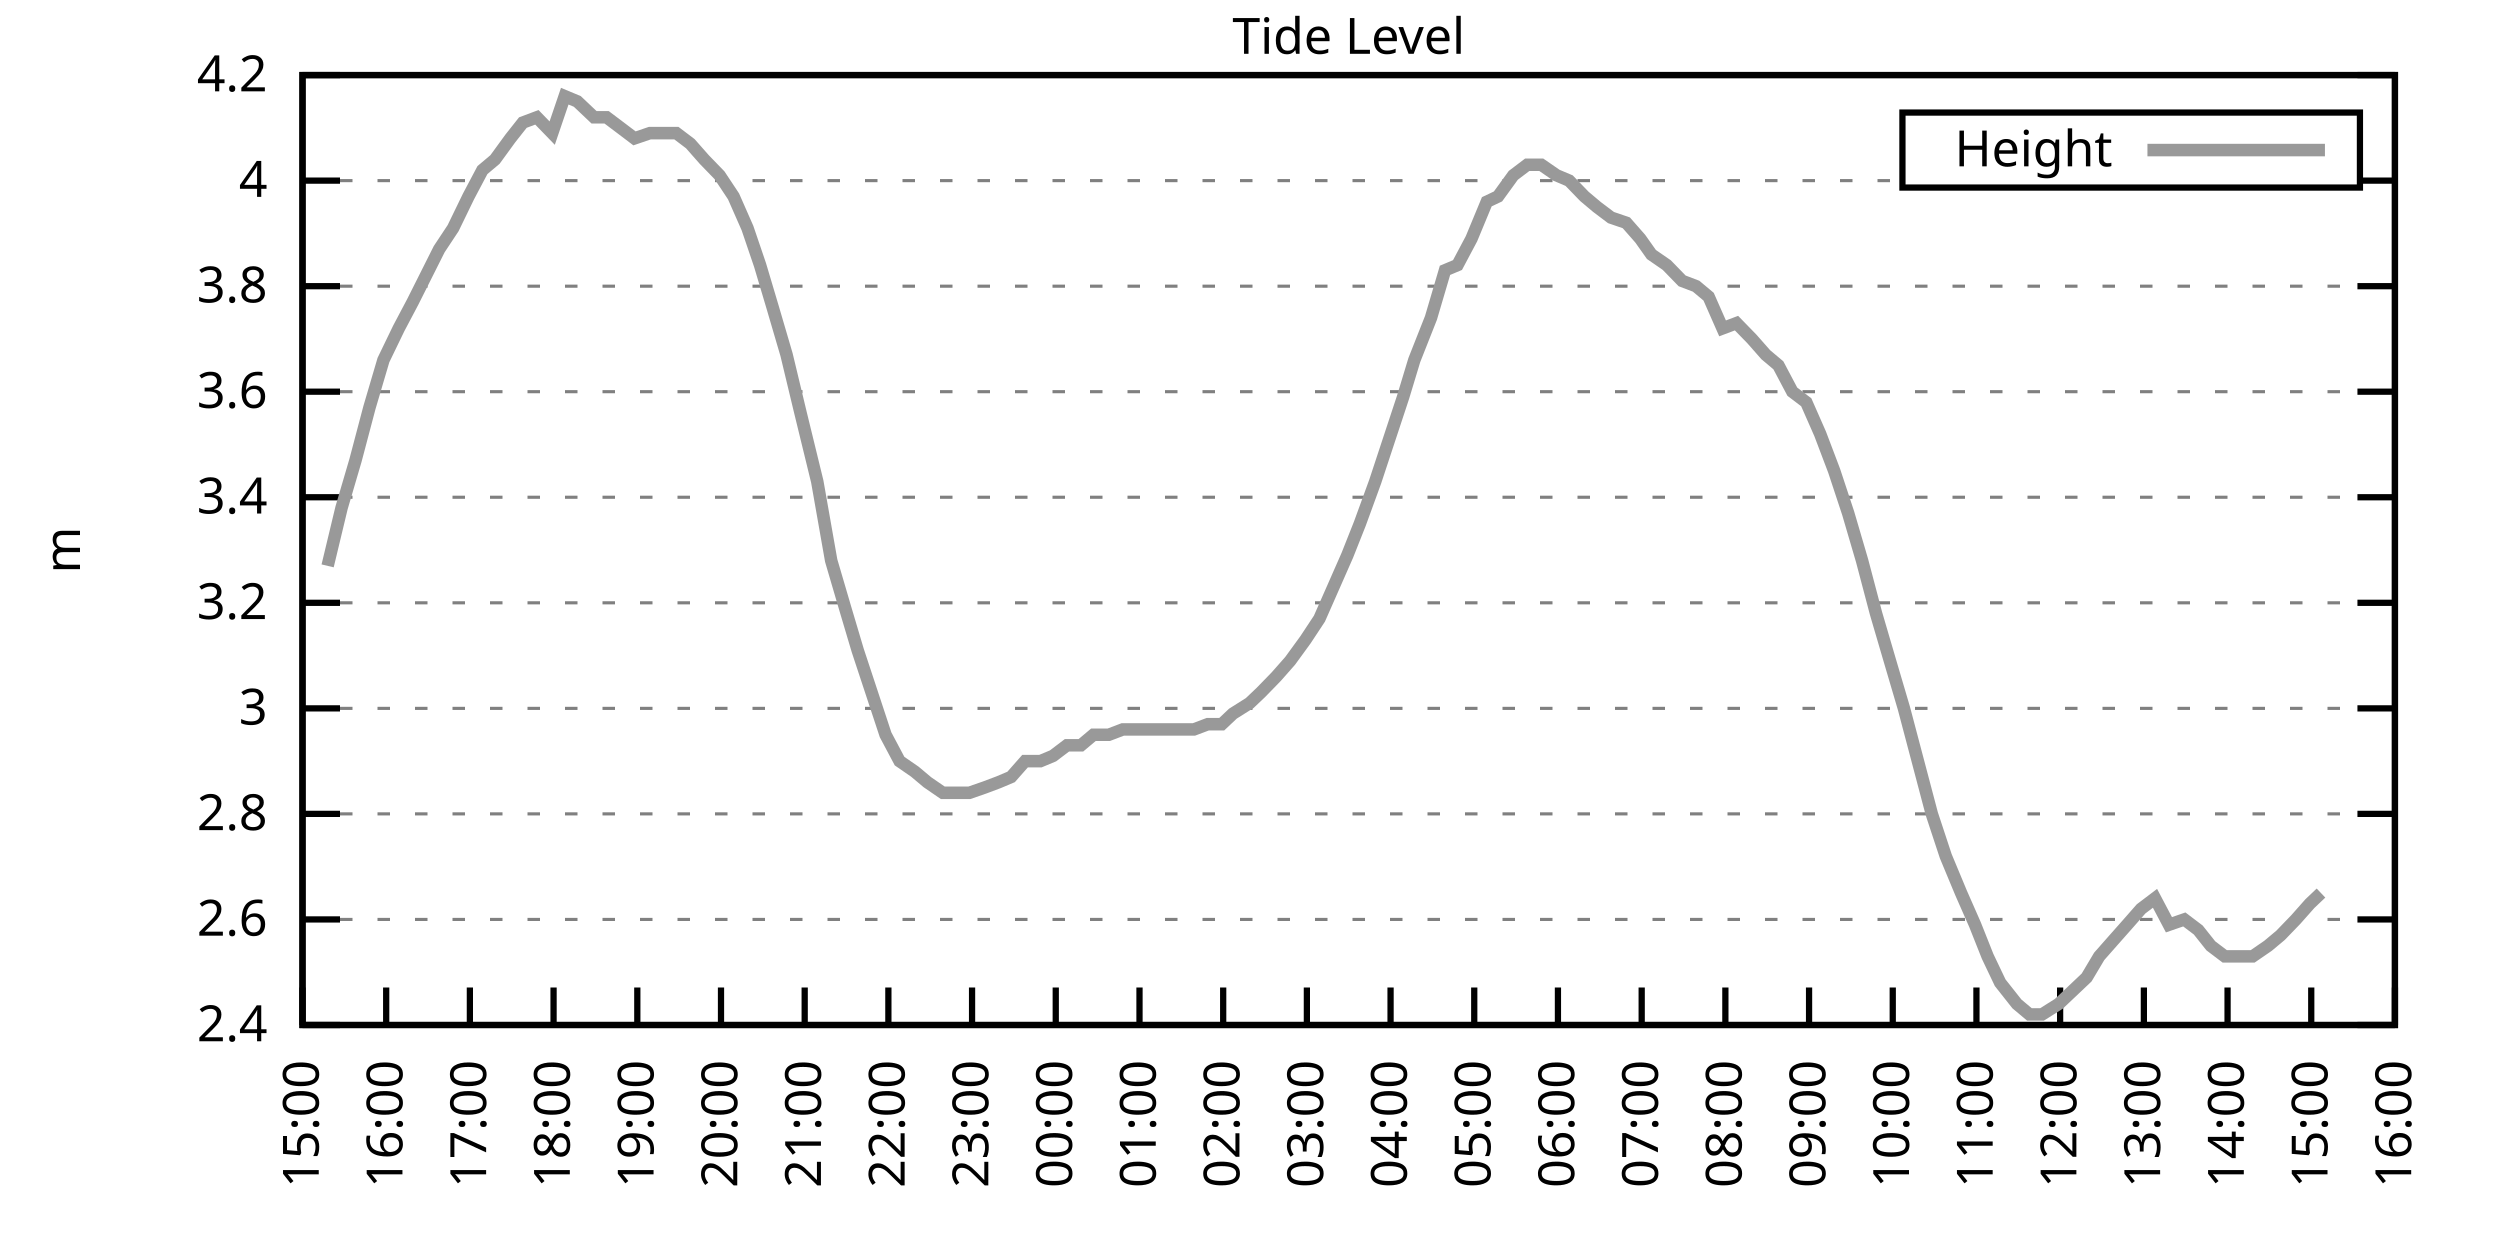
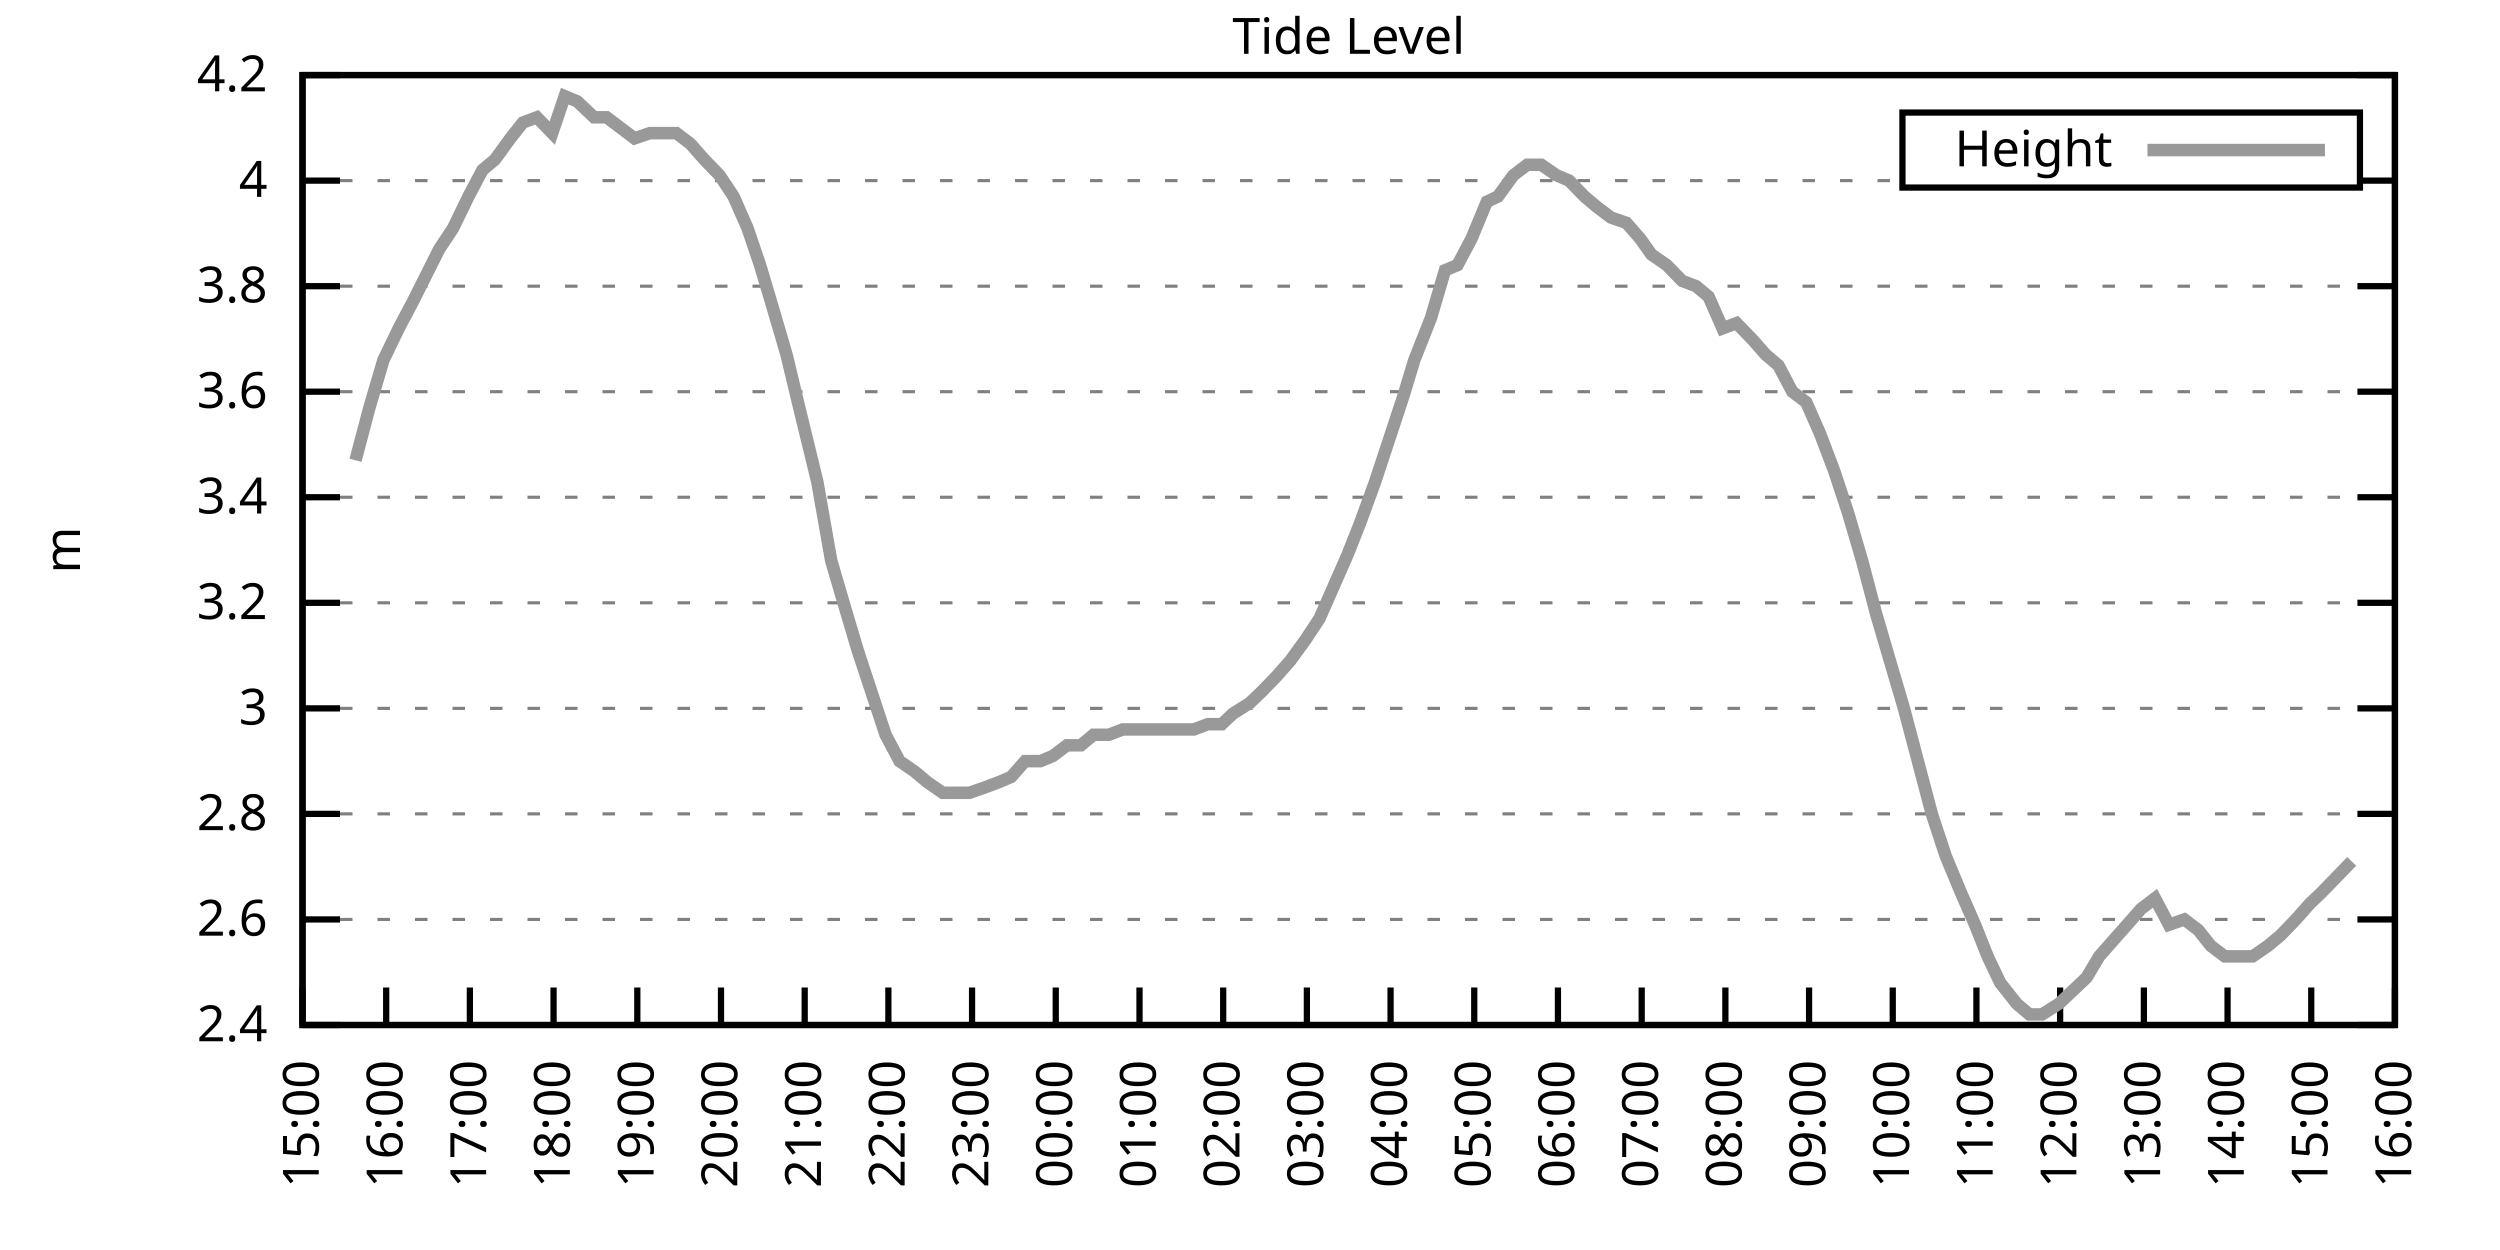
<svg xmlns="http://www.w3.org/2000/svg" xmlns:xlink="http://www.w3.org/1999/xlink" width="400" height="200" viewBox="0 0 400 200">
  <g id="gnuplot_canvas">
    <rect x="0" y="0" width="400" height="200" fill="none" />
    <defs>
      <circle id="gpDot" r="0.5" stroke-width="0.5" stroke="currentColor" />
      <path id="gpPt0" stroke-width="0.333" stroke="currentColor" d="M-1,0 h2 M0,-1 v2" />
      <path id="gpPt1" stroke-width="0.333" stroke="currentColor" d="M-1,-1 L1,1 M1,-1 L-1,1" />
      <path id="gpPt2" stroke-width="0.333" stroke="currentColor" d="M-1,0 L1,0 M0,-1 L0,1 M-1,-1 L1,1 M-1,1 L1,-1" />
      <rect id="gpPt3" stroke-width="0.333" stroke="currentColor" x="-1" y="-1" width="2" height="2" />
      <rect id="gpPt4" stroke-width="0.333" stroke="currentColor" fill="currentColor" x="-1" y="-1" width="2" height="2" />
      <circle id="gpPt5" stroke-width="0.333" stroke="currentColor" cx="0" cy="0" r="1" />
      <use xlink:href="#gpPt5" id="gpPt6" fill="currentColor" stroke="none" />
      <path id="gpPt7" stroke-width="0.333" stroke="currentColor" d="M0,-1.33 L-1.33,0.67 L1.33,0.67 z" />
      <use xlink:href="#gpPt7" id="gpPt8" fill="currentColor" stroke="none" />
      <use xlink:href="#gpPt7" id="gpPt9" stroke="currentColor" transform="rotate(180)" />
      <use xlink:href="#gpPt9" id="gpPt10" fill="currentColor" stroke="none" />
      <use xlink:href="#gpPt3" id="gpPt11" stroke="currentColor" transform="rotate(45)" />
      <use xlink:href="#gpPt11" id="gpPt12" fill="currentColor" stroke="none" />
      <path id="gpPt13" stroke-width="0.333" stroke="currentColor" d="M0,1.330 L1.265,0.411 L0.782,-1.067 L-0.782,-1.076 L-1.265,0.411 z" />
      <use xlink:href="#gpPt13" id="gpPt14" fill="currentColor" stroke="none" />
      <filter id="textbox" filterUnits="objectBoundingBox" x="0" y="0" height="1" width="1">
        <feFlood flood-color="white" flood-opacity="1" result="bgnd" />
        <feComposite in="SourceGraphic" in2="bgnd" operator="atop" />
      </filter>
      <filter id="greybox" filterUnits="objectBoundingBox" x="0" y="0" height="1" width="1">
        <feFlood flood-color="lightgrey" flood-opacity="1" result="grey" />
        <feComposite in="SourceGraphic" in2="grey" operator="atop" />
      </filter>
    </defs>
    <g fill="none" color="white" stroke="currentColor" stroke-width="1.00" stroke-linecap="butt" stroke-linejoin="miter">
</g>
    <g fill="none" color="black" stroke="currentColor" stroke-width="1.00" stroke-linecap="butt" stroke-linejoin="miter">
      <g stroke="none" shape-rendering="crispEdges">
        <polygon fill="rgb(255, 255, 255)" points="48.40,164.00 383.18,164.00 383.18,12.02 48.40,12.02 " />
      </g>
    </g>
    <g fill="none" color="black" stroke="currentColor" stroke-width="1.00" stroke-linecap="butt" stroke-linejoin="miter">
</g>
    <g fill="none" color="black" stroke="black" stroke-width="0.50" stroke-linecap="butt" stroke-linejoin="miter">
</g>
    <g fill="none" color="gray" stroke="currentColor" stroke-width="0.50" stroke-linecap="butt" stroke-linejoin="miter">
      <path stroke="gray" stroke-dasharray="2,4" class="gridline" d="M48.40,164.00 L383.19,164.00  " />
    </g>
    <g fill="none" color="gray" stroke="gray" stroke-width="1.00" stroke-linecap="butt" stroke-linejoin="miter">
</g>
    <g fill="none" color="black" stroke="currentColor" stroke-width="1.00" stroke-linecap="butt" stroke-linejoin="miter">
      <path stroke="black" d="M48.40,164.00 L54.40,164.00 M383.19,164.00 L377.19,164.00  " />
      <g transform="translate(42.80,166.60)" stroke="none" fill="black" font-family="Sans" font-size="8.00" text-anchor="end">
        <text>
          <tspan font-family="Sans"> 2.4</tspan>
        </text>
      </g>
    </g>
    <g fill="none" color="black" stroke="currentColor" stroke-width="1.00" stroke-linecap="butt" stroke-linejoin="miter">
</g>
    <g fill="none" color="black" stroke="black" stroke-width="0.50" stroke-linecap="butt" stroke-linejoin="miter">
</g>
    <g fill="none" color="gray" stroke="currentColor" stroke-width="0.50" stroke-linecap="butt" stroke-linejoin="miter">
      <path stroke="gray" stroke-dasharray="2,4" class="gridline" d="M48.40,147.11 L383.19,147.11  " />
    </g>
    <g fill="none" color="gray" stroke="gray" stroke-width="1.00" stroke-linecap="butt" stroke-linejoin="miter">
</g>
    <g fill="none" color="black" stroke="currentColor" stroke-width="1.00" stroke-linecap="butt" stroke-linejoin="miter">
      <path stroke="black" d="M48.40,147.11 L54.40,147.11 M383.19,147.11 L377.19,147.11  " />
      <g transform="translate(42.80,149.71)" stroke="none" fill="black" font-family="Sans" font-size="8.00" text-anchor="end">
        <text>
          <tspan font-family="Sans"> 2.6</tspan>
        </text>
      </g>
    </g>
    <g fill="none" color="black" stroke="currentColor" stroke-width="1.00" stroke-linecap="butt" stroke-linejoin="miter">
</g>
    <g fill="none" color="black" stroke="black" stroke-width="0.50" stroke-linecap="butt" stroke-linejoin="miter">
</g>
    <g fill="none" color="gray" stroke="currentColor" stroke-width="0.50" stroke-linecap="butt" stroke-linejoin="miter">
      <path stroke="gray" stroke-dasharray="2,4" class="gridline" d="M48.40,130.22 L383.19,130.22  " />
    </g>
    <g fill="none" color="gray" stroke="gray" stroke-width="1.00" stroke-linecap="butt" stroke-linejoin="miter">
</g>
    <g fill="none" color="black" stroke="currentColor" stroke-width="1.00" stroke-linecap="butt" stroke-linejoin="miter">
      <path stroke="black" d="M48.40,130.22 L54.40,130.22 M383.19,130.22 L377.19,130.22  " />
      <g transform="translate(42.80,132.82)" stroke="none" fill="black" font-family="Sans" font-size="8.00" text-anchor="end">
        <text>
          <tspan font-family="Sans"> 2.8</tspan>
        </text>
      </g>
    </g>
    <g fill="none" color="black" stroke="currentColor" stroke-width="1.00" stroke-linecap="butt" stroke-linejoin="miter">
</g>
    <g fill="none" color="black" stroke="black" stroke-width="0.50" stroke-linecap="butt" stroke-linejoin="miter">
</g>
    <g fill="none" color="gray" stroke="currentColor" stroke-width="0.50" stroke-linecap="butt" stroke-linejoin="miter">
      <path stroke="gray" stroke-dasharray="2,4" class="gridline" d="M48.40,113.34 L383.19,113.34  " />
    </g>
    <g fill="none" color="gray" stroke="gray" stroke-width="1.00" stroke-linecap="butt" stroke-linejoin="miter">
</g>
    <g fill="none" color="black" stroke="currentColor" stroke-width="1.00" stroke-linecap="butt" stroke-linejoin="miter">
      <path stroke="black" d="M48.40,113.34 L54.40,113.34 M383.19,113.34 L377.19,113.34  " />
      <g transform="translate(42.80,115.94)" stroke="none" fill="black" font-family="Sans" font-size="8.00" text-anchor="end">
        <text>
          <tspan font-family="Sans"> 3</tspan>
        </text>
      </g>
    </g>
    <g fill="none" color="black" stroke="currentColor" stroke-width="1.00" stroke-linecap="butt" stroke-linejoin="miter">
</g>
    <g fill="none" color="black" stroke="black" stroke-width="0.50" stroke-linecap="butt" stroke-linejoin="miter">
</g>
    <g fill="none" color="gray" stroke="currentColor" stroke-width="0.50" stroke-linecap="butt" stroke-linejoin="miter">
      <path stroke="gray" stroke-dasharray="2,4" class="gridline" d="M48.40,96.45 L383.19,96.45  " />
    </g>
    <g fill="none" color="gray" stroke="gray" stroke-width="1.00" stroke-linecap="butt" stroke-linejoin="miter">
</g>
    <g fill="none" color="black" stroke="currentColor" stroke-width="1.00" stroke-linecap="butt" stroke-linejoin="miter">
      <path stroke="black" d="M48.40,96.45 L54.40,96.45 M383.19,96.45 L377.19,96.45  " />
      <g transform="translate(42.80,99.05)" stroke="none" fill="black" font-family="Sans" font-size="8.00" text-anchor="end">
        <text>
          <tspan font-family="Sans"> 3.2</tspan>
        </text>
      </g>
    </g>
    <g fill="none" color="black" stroke="currentColor" stroke-width="1.00" stroke-linecap="butt" stroke-linejoin="miter">
</g>
    <g fill="none" color="black" stroke="black" stroke-width="0.50" stroke-linecap="butt" stroke-linejoin="miter">
</g>
    <g fill="none" color="gray" stroke="currentColor" stroke-width="0.50" stroke-linecap="butt" stroke-linejoin="miter">
      <path stroke="gray" stroke-dasharray="2,4" class="gridline" d="M48.40,79.56 L383.19,79.56  " />
    </g>
    <g fill="none" color="gray" stroke="gray" stroke-width="1.00" stroke-linecap="butt" stroke-linejoin="miter">
</g>
    <g fill="none" color="black" stroke="currentColor" stroke-width="1.00" stroke-linecap="butt" stroke-linejoin="miter">
      <path stroke="black" d="M48.40,79.56 L54.40,79.56 M383.19,79.56 L377.19,79.56  " />
      <g transform="translate(42.80,82.16)" stroke="none" fill="black" font-family="Sans" font-size="8.00" text-anchor="end">
        <text>
          <tspan font-family="Sans"> 3.4</tspan>
        </text>
      </g>
    </g>
    <g fill="none" color="black" stroke="currentColor" stroke-width="1.00" stroke-linecap="butt" stroke-linejoin="miter">
</g>
    <g fill="none" color="black" stroke="black" stroke-width="0.50" stroke-linecap="butt" stroke-linejoin="miter">
</g>
    <g fill="none" color="gray" stroke="currentColor" stroke-width="0.50" stroke-linecap="butt" stroke-linejoin="miter">
      <path stroke="gray" stroke-dasharray="2,4" class="gridline" d="M48.40,62.67 L383.19,62.67  " />
    </g>
    <g fill="none" color="gray" stroke="gray" stroke-width="1.00" stroke-linecap="butt" stroke-linejoin="miter">
</g>
    <g fill="none" color="black" stroke="currentColor" stroke-width="1.00" stroke-linecap="butt" stroke-linejoin="miter">
      <path stroke="black" d="M48.40,62.67 L54.40,62.67 M383.19,62.67 L377.19,62.67  " />
      <g transform="translate(42.80,65.27)" stroke="none" fill="black" font-family="Sans" font-size="8.00" text-anchor="end">
        <text>
          <tspan font-family="Sans"> 3.6</tspan>
        </text>
      </g>
    </g>
    <g fill="none" color="black" stroke="currentColor" stroke-width="1.00" stroke-linecap="butt" stroke-linejoin="miter">
</g>
    <g fill="none" color="black" stroke="black" stroke-width="0.50" stroke-linecap="butt" stroke-linejoin="miter">
</g>
    <g fill="none" color="gray" stroke="currentColor" stroke-width="0.50" stroke-linecap="butt" stroke-linejoin="miter">
      <path stroke="gray" stroke-dasharray="2,4" class="gridline" d="M48.40,45.79 L383.19,45.79  " />
    </g>
    <g fill="none" color="gray" stroke="gray" stroke-width="1.00" stroke-linecap="butt" stroke-linejoin="miter">
</g>
    <g fill="none" color="black" stroke="currentColor" stroke-width="1.00" stroke-linecap="butt" stroke-linejoin="miter">
      <path stroke="black" d="M48.40,45.79 L54.40,45.79 M383.19,45.79 L377.19,45.79  " />
      <g transform="translate(42.80,48.39)" stroke="none" fill="black" font-family="Sans" font-size="8.00" text-anchor="end">
        <text>
          <tspan font-family="Sans"> 3.8</tspan>
        </text>
      </g>
    </g>
    <g fill="none" color="black" stroke="currentColor" stroke-width="1.00" stroke-linecap="butt" stroke-linejoin="miter">
</g>
    <g fill="none" color="black" stroke="black" stroke-width="0.50" stroke-linecap="butt" stroke-linejoin="miter">
</g>
    <g fill="none" color="gray" stroke="currentColor" stroke-width="0.50" stroke-linecap="butt" stroke-linejoin="miter">
      <path stroke="gray" stroke-dasharray="2,4" class="gridline" d="M48.40,28.90 L304.39,28.90 M377.59,28.90 L383.19,28.90  " />
    </g>
    <g fill="none" color="gray" stroke="gray" stroke-width="1.00" stroke-linecap="butt" stroke-linejoin="miter">
</g>
    <g fill="none" color="black" stroke="currentColor" stroke-width="1.00" stroke-linecap="butt" stroke-linejoin="miter">
      <path stroke="black" d="M48.40,28.90 L54.40,28.90 M383.19,28.90 L377.19,28.90  " />
      <g transform="translate(42.80,31.50)" stroke="none" fill="black" font-family="Sans" font-size="8.00" text-anchor="end">
        <text>
          <tspan font-family="Sans"> 4</tspan>
        </text>
      </g>
    </g>
    <g fill="none" color="black" stroke="currentColor" stroke-width="1.00" stroke-linecap="butt" stroke-linejoin="miter">
</g>
    <g fill="none" color="black" stroke="black" stroke-width="0.50" stroke-linecap="butt" stroke-linejoin="miter">
</g>
    <g fill="none" color="gray" stroke="currentColor" stroke-width="0.50" stroke-linecap="butt" stroke-linejoin="miter">
      <path stroke="gray" stroke-dasharray="2,4" class="gridline" d="M48.40,12.01 L383.19,12.01  " />
    </g>
    <g fill="none" color="gray" stroke="gray" stroke-width="1.00" stroke-linecap="butt" stroke-linejoin="miter">
</g>
    <g fill="none" color="black" stroke="currentColor" stroke-width="1.00" stroke-linecap="butt" stroke-linejoin="miter">
      <path stroke="black" d="M48.40,12.01 L54.40,12.01 M383.19,12.01 L377.19,12.01  " />
      <g transform="translate(42.80,14.61)" stroke="none" fill="black" font-family="Sans" font-size="8.00" text-anchor="end">
        <text>
          <tspan font-family="Sans"> 4.2</tspan>
        </text>
      </g>
    </g>
    <g fill="none" color="black" stroke="currentColor" stroke-width="1.00" stroke-linecap="butt" stroke-linejoin="miter">
      <path stroke="black" d="M48.40,164.00 L48.40,158.00  " />
      <g transform="translate(51.00,169.60) rotate(270.00)" stroke="none" fill="black" font-family="Sans" font-size="8.00" text-anchor="end">
        <text>
          <tspan font-family="Sans">15:00</tspan>
        </text>
      </g>
    </g>
    <g fill="none" color="black" stroke="currentColor" stroke-width="1.00" stroke-linecap="butt" stroke-linejoin="miter">
      <path stroke="black" d="M61.79,164.00 L61.79,158.00  " />
      <g transform="translate(64.39,169.60) rotate(270.00)" stroke="none" fill="black" font-family="Sans" font-size="8.00" text-anchor="end">
        <text>
          <tspan font-family="Sans">16:00</tspan>
        </text>
      </g>
    </g>
    <g fill="none" color="black" stroke="currentColor" stroke-width="1.00" stroke-linecap="butt" stroke-linejoin="miter">
      <path stroke="black" d="M75.18,164.00 L75.18,158.00  " />
      <g transform="translate(77.78,169.60) rotate(270.00)" stroke="none" fill="black" font-family="Sans" font-size="8.00" text-anchor="end">
        <text>
          <tspan font-family="Sans">17:00</tspan>
        </text>
      </g>
    </g>
    <g fill="none" color="black" stroke="currentColor" stroke-width="1.00" stroke-linecap="butt" stroke-linejoin="miter">
      <path stroke="black" d="M88.57,164.00 L88.57,158.00  " />
      <g transform="translate(91.17,169.60) rotate(270.00)" stroke="none" fill="black" font-family="Sans" font-size="8.00" text-anchor="end">
        <text>
          <tspan font-family="Sans">18:00</tspan>
        </text>
      </g>
    </g>
    <g fill="none" color="black" stroke="currentColor" stroke-width="1.00" stroke-linecap="butt" stroke-linejoin="miter">
      <path stroke="black" d="M101.97,164.00 L101.97,158.00  " />
      <g transform="translate(104.57,169.60) rotate(270.00)" stroke="none" fill="black" font-family="Sans" font-size="8.00" text-anchor="end">
        <text>
          <tspan font-family="Sans">19:00</tspan>
        </text>
      </g>
    </g>
    <g fill="none" color="black" stroke="currentColor" stroke-width="1.00" stroke-linecap="butt" stroke-linejoin="miter">
      <path stroke="black" d="M115.36,164.00 L115.36,158.00  " />
      <g transform="translate(117.96,169.60) rotate(270.00)" stroke="none" fill="black" font-family="Sans" font-size="8.00" text-anchor="end">
        <text>
          <tspan font-family="Sans">20:00</tspan>
        </text>
      </g>
    </g>
    <g fill="none" color="black" stroke="currentColor" stroke-width="1.00" stroke-linecap="butt" stroke-linejoin="miter">
      <path stroke="black" d="M128.75,164.00 L128.75,158.00  " />
      <g transform="translate(131.35,169.60) rotate(270.00)" stroke="none" fill="black" font-family="Sans" font-size="8.00" text-anchor="end">
        <text>
          <tspan font-family="Sans">21:00</tspan>
        </text>
      </g>
    </g>
    <g fill="none" color="black" stroke="currentColor" stroke-width="1.00" stroke-linecap="butt" stroke-linejoin="miter">
      <path stroke="black" d="M142.14,164.00 L142.14,158.00  " />
      <g transform="translate(144.74,169.60) rotate(270.00)" stroke="none" fill="black" font-family="Sans" font-size="8.00" text-anchor="end">
        <text>
          <tspan font-family="Sans">22:00</tspan>
        </text>
      </g>
    </g>
    <g fill="none" color="black" stroke="currentColor" stroke-width="1.00" stroke-linecap="butt" stroke-linejoin="miter">
      <path stroke="black" d="M155.53,164.00 L155.53,158.00  " />
      <g transform="translate(158.13,169.60) rotate(270.00)" stroke="none" fill="black" font-family="Sans" font-size="8.00" text-anchor="end">
        <text>
          <tspan font-family="Sans">23:00</tspan>
        </text>
      </g>
    </g>
    <g fill="none" color="black" stroke="currentColor" stroke-width="1.00" stroke-linecap="butt" stroke-linejoin="miter">
      <path stroke="black" d="M168.92,164.00 L168.92,158.00  " />
      <g transform="translate(171.52,169.60) rotate(270.00)" stroke="none" fill="black" font-family="Sans" font-size="8.00" text-anchor="end">
        <text>
          <tspan font-family="Sans">00:00</tspan>
        </text>
      </g>
    </g>
    <g fill="none" color="black" stroke="currentColor" stroke-width="1.00" stroke-linecap="butt" stroke-linejoin="miter">
      <path stroke="black" d="M182.32,164.00 L182.32,158.00  " />
      <g transform="translate(184.92,169.60) rotate(270.00)" stroke="none" fill="black" font-family="Sans" font-size="8.00" text-anchor="end">
        <text>
          <tspan font-family="Sans">01:00</tspan>
        </text>
      </g>
    </g>
    <g fill="none" color="black" stroke="currentColor" stroke-width="1.00" stroke-linecap="butt" stroke-linejoin="miter">
      <path stroke="black" d="M195.71,164.00 L195.71,158.00  " />
      <g transform="translate(198.31,169.60) rotate(270.00)" stroke="none" fill="black" font-family="Sans" font-size="8.00" text-anchor="end">
        <text>
          <tspan font-family="Sans">02:00</tspan>
        </text>
      </g>
    </g>
    <g fill="none" color="black" stroke="currentColor" stroke-width="1.00" stroke-linecap="butt" stroke-linejoin="miter">
      <path stroke="black" d="M209.10,164.00 L209.10,158.00  " />
      <g transform="translate(211.70,169.60) rotate(270.00)" stroke="none" fill="black" font-family="Sans" font-size="8.00" text-anchor="end">
        <text>
          <tspan font-family="Sans">03:00</tspan>
        </text>
      </g>
    </g>
    <g fill="none" color="black" stroke="currentColor" stroke-width="1.00" stroke-linecap="butt" stroke-linejoin="miter">
      <path stroke="black" d="M222.49,164.00 L222.49,158.00  " />
      <g transform="translate(225.09,169.60) rotate(270.00)" stroke="none" fill="black" font-family="Sans" font-size="8.00" text-anchor="end">
        <text>
          <tspan font-family="Sans">04:00</tspan>
        </text>
      </g>
    </g>
    <g fill="none" color="black" stroke="currentColor" stroke-width="1.00" stroke-linecap="butt" stroke-linejoin="miter">
      <path stroke="black" d="M235.88,164.00 L235.88,158.00  " />
      <g transform="translate(238.48,169.60) rotate(270.00)" stroke="none" fill="black" font-family="Sans" font-size="8.00" text-anchor="end">
        <text>
          <tspan font-family="Sans">05:00</tspan>
        </text>
      </g>
    </g>
    <g fill="none" color="black" stroke="currentColor" stroke-width="1.00" stroke-linecap="butt" stroke-linejoin="miter">
      <path stroke="black" d="M249.27,164.00 L249.27,158.00  " />
      <g transform="translate(251.87,169.60) rotate(270.00)" stroke="none" fill="black" font-family="Sans" font-size="8.00" text-anchor="end">
        <text>
          <tspan font-family="Sans">06:00</tspan>
        </text>
      </g>
    </g>
    <g fill="none" color="black" stroke="currentColor" stroke-width="1.00" stroke-linecap="butt" stroke-linejoin="miter">
      <path stroke="black" d="M262.67,164.00 L262.67,158.00  " />
      <g transform="translate(265.27,169.60) rotate(270.00)" stroke="none" fill="black" font-family="Sans" font-size="8.00" text-anchor="end">
        <text>
          <tspan font-family="Sans">07:00</tspan>
        </text>
      </g>
    </g>
    <g fill="none" color="black" stroke="currentColor" stroke-width="1.00" stroke-linecap="butt" stroke-linejoin="miter">
      <path stroke="black" d="M276.06,164.00 L276.06,158.00  " />
      <g transform="translate(278.66,169.60) rotate(270.00)" stroke="none" fill="black" font-family="Sans" font-size="8.00" text-anchor="end">
        <text>
          <tspan font-family="Sans">08:00</tspan>
        </text>
      </g>
    </g>
    <g fill="none" color="black" stroke="currentColor" stroke-width="1.00" stroke-linecap="butt" stroke-linejoin="miter">
      <path stroke="black" d="M289.45,164.00 L289.45,158.00  " />
      <g transform="translate(292.05,169.60) rotate(270.00)" stroke="none" fill="black" font-family="Sans" font-size="8.00" text-anchor="end">
        <text>
          <tspan font-family="Sans">09:00</tspan>
        </text>
      </g>
    </g>
    <g fill="none" color="black" stroke="currentColor" stroke-width="1.00" stroke-linecap="butt" stroke-linejoin="miter">
      <path stroke="black" d="M302.84,164.00 L302.84,158.00  " />
      <g transform="translate(305.44,169.60) rotate(270.00)" stroke="none" fill="black" font-family="Sans" font-size="8.00" text-anchor="end">
        <text>
          <tspan font-family="Sans">10:00</tspan>
        </text>
      </g>
    </g>
    <g fill="none" color="black" stroke="currentColor" stroke-width="1.00" stroke-linecap="butt" stroke-linejoin="miter">
      <path stroke="black" d="M316.23,164.00 L316.23,158.00  " />
      <g transform="translate(318.83,169.60) rotate(270.00)" stroke="none" fill="black" font-family="Sans" font-size="8.00" text-anchor="end">
        <text>
          <tspan font-family="Sans">11:00</tspan>
        </text>
      </g>
    </g>
    <g fill="none" color="black" stroke="currentColor" stroke-width="1.00" stroke-linecap="butt" stroke-linejoin="miter">
      <path stroke="black" d="M329.62,164.00 L329.62,158.00  " />
      <g transform="translate(332.22,169.60) rotate(270.00)" stroke="none" fill="black" font-family="Sans" font-size="8.00" text-anchor="end">
        <text>
          <tspan font-family="Sans">12:00</tspan>
        </text>
      </g>
    </g>
    <g fill="none" color="black" stroke="currentColor" stroke-width="1.00" stroke-linecap="butt" stroke-linejoin="miter">
      <path stroke="black" d="M343.02,164.00 L343.02,158.00  " />
      <g transform="translate(345.62,169.60) rotate(270.00)" stroke="none" fill="black" font-family="Sans" font-size="8.00" text-anchor="end">
        <text>
          <tspan font-family="Sans">13:00</tspan>
        </text>
      </g>
    </g>
    <g fill="none" color="black" stroke="currentColor" stroke-width="1.00" stroke-linecap="butt" stroke-linejoin="miter">
      <path stroke="black" d="M356.41,164.00 L356.41,158.00  " />
      <g transform="translate(359.01,169.60) rotate(270.00)" stroke="none" fill="black" font-family="Sans" font-size="8.00" text-anchor="end">
        <text>
          <tspan font-family="Sans">14:00</tspan>
        </text>
      </g>
    </g>
    <g fill="none" color="black" stroke="currentColor" stroke-width="1.00" stroke-linecap="butt" stroke-linejoin="miter">
      <path stroke="black" d="M369.80,164.00 L369.80,158.00  " />
      <g transform="translate(372.40,169.60) rotate(270.00)" stroke="none" fill="black" font-family="Sans" font-size="8.00" text-anchor="end">
        <text>
          <tspan font-family="Sans">15:00</tspan>
        </text>
      </g>
    </g>
    <g fill="none" color="black" stroke="currentColor" stroke-width="1.00" stroke-linecap="butt" stroke-linejoin="miter">
      <path stroke="black" d="M383.19,164.00 L383.19,158.00  " />
      <g transform="translate(385.79,169.60) rotate(270.00)" stroke="none" fill="black" font-family="Sans" font-size="8.00" text-anchor="end">
        <text>
          <tspan font-family="Sans">16:00</tspan>
        </text>
      </g>
    </g>
    <g fill="none" color="black" stroke="currentColor" stroke-width="1.00" stroke-linecap="butt" stroke-linejoin="miter">
</g>
    <g fill="none" color="black" stroke="currentColor" stroke-width="1.00" stroke-linecap="butt" stroke-linejoin="miter">
      <path stroke="black" d="M48.40,12.01 L48.40,164.00 L383.19,164.00 L383.19,12.01 L48.40,12.01 Z  " />
    </g>
    <g fill="none" color="black" stroke="currentColor" stroke-width="1.00" stroke-linecap="butt" stroke-linejoin="miter">
</g>
    <g fill="none" color="black" stroke="currentColor" stroke-width="1.00" stroke-linecap="butt" stroke-linejoin="miter">
      <path stroke="black" d="M304.39,30.01 L304.39,18.01 L377.59,18.01 L377.59,30.01 L304.39,30.01 Z  " />
    </g>
    <g id="Tide_level_plot_1">
      <g fill="none" color="white" stroke="black" stroke-width="2.00" stroke-linecap="butt" stroke-linejoin="miter">
</g>
      <g fill="none" color="black" stroke="currentColor" stroke-width="2.00" stroke-linecap="butt" stroke-linejoin="miter">
        <g transform="translate(337.99,26.61)" stroke="none" fill="black" font-family="Sans" font-size="8.00" text-anchor="end">
          <text>
            <tspan font-family="Sans">Height</tspan>
          </text>
        </g>
      </g>
      <g fill="none" color="black" stroke="currentColor" stroke-width="2.00" stroke-linecap="butt" stroke-linejoin="miter">
-         <path stroke="rgb(153, 153, 153)" d="M343.59,24.01 L371.99,24.01 M52.42,90.54 L54.65,81.25 L56.88,73.65 L59.11,65.21 L61.35,57.61 L63.80,52.54   L66.03,48.32 L70.27,39.87 L72.50,36.50 L74.96,31.43 L77.19,27.21 L79.20,25.52 L81.66,22.14 L83.66,19.61   L85.90,18.77 L88.35,21.30 L90.36,15.39 L92.37,16.23 L95.05,18.77 L97.06,18.77 L99.29,20.45 L101.52,22.14   L103.98,21.30 L105.76,21.30 L108.22,21.30 L110.45,22.99 L112.68,25.52 L115.13,28.05 L117.37,31.43 L119.60,36.50   L121.61,42.41 L123.62,49.16 L125.85,56.76 L128.08,66.05 L130.76,77.03 L132.99,89.69 L135.22,97.29 L137.23,104.05   L139.46,110.80 L141.69,117.56 L143.93,121.78 L146.38,123.47 L148.39,125.16 L150.85,126.85 L153.08,126.85 L155.09,126.85   L157.54,126.00 L159.77,125.16 L161.78,124.31 L164.01,121.78 L166.47,121.78 L168.48,120.94 L170.71,119.25 L172.94,119.25   L174.95,117.56 L177.41,117.56 L179.64,116.71 L182.09,116.71 L184.32,116.71 L186.56,116.71 L188.79,116.71 L191.02,116.71   L193.25,115.87 L195.48,115.87 L197.27,114.18 L199.95,112.49 L201.73,110.80 L204.19,108.27 L206.42,105.74 L208.88,102.36   L211.11,98.98 L213.34,93.92 L215.57,88.85 L217.58,83.78 L220.04,77.03 L222.27,70.27 L224.50,63.52 L226.29,57.61   L228.96,50.85 L231.20,43.25 L233.20,42.41 L235.44,38.19 L237.89,32.28 L239.68,31.43 L242.13,28.05 L244.36,26.36   L246.60,26.36 L249.05,28.05 L251.06,28.90 L253.51,31.43 L255.52,33.12 L257.76,34.81 L260.21,35.65 L262.44,38.19   L264.23,40.72 L266.68,42.41 L269.14,44.94 L271.37,45.79 L273.38,47.47 L275.61,52.54 L277.84,51.70 L280.30,54.23   L282.53,56.76 L284.54,58.45 L286.77,62.67 L289.00,64.36 L291.23,69.43 L293.47,75.34 L295.70,82.09 L297.93,89.69   L300.16,98.14 L302.39,105.74 L304.63,113.34 L306.86,121.78 L309.09,130.22 L311.32,136.98 L313.78,142.89 L316.01,147.96   L318.02,153.02 L320.03,157.24 L322.70,160.62 L324.71,162.31 L326.72,162.31 L329.40,160.62 L331.19,158.93 L333.86,156.40   L335.87,153.02 L338.10,150.49 L340.34,147.96 L342.57,145.42 L344.80,143.73 L347.03,147.96 L349.49,147.11 L351.72,148.80   L353.73,151.33 L355.96,153.02 L358.19,153.02 L360.42,153.02 L362.88,151.33 L364.89,149.65 L367.34,147.11 L369.58,144.58   L371.36,142.89  " />
+         <path stroke="rgb(153, 153, 153)" d="M343.59,24.01 L371.99,24.01 M56.88,73.65 L59.11,65.21 L61.35,57.61 L63.80,52.54 L66.03,48.32 L70.27,39.87   L72.50,36.50 L74.96,31.43 L77.19,27.21 L79.20,25.52 L81.66,22.14 L83.66,19.61 L85.90,18.77 L88.35,21.30   L90.36,15.39 L92.37,16.23 L95.05,18.77 L97.06,18.77 L99.29,20.45 L101.52,22.14 L103.98,21.30 L105.76,21.30   L108.22,21.30 L110.45,22.99 L112.68,25.52 L115.13,28.05 L117.37,31.43 L119.60,36.50 L121.61,42.41 L123.62,49.16   L125.85,56.76 L128.08,66.05 L130.76,77.03 L132.99,89.69 L135.22,97.29 L137.23,104.05 L139.46,110.80 L141.69,117.56   L143.93,121.78 L146.38,123.47 L148.39,125.16 L150.85,126.85 L153.08,126.85 L155.09,126.85 L157.54,126.00 L159.77,125.16   L161.78,124.31 L164.01,121.78 L166.47,121.78 L168.48,120.94 L170.71,119.25 L172.94,119.25 L174.95,117.56 L177.41,117.56   L179.64,116.71 L182.09,116.71 L184.32,116.71 L186.56,116.71 L188.79,116.71 L191.02,116.71 L193.25,115.87 L195.48,115.87   L197.27,114.18 L199.95,112.49 L201.73,110.80 L204.19,108.27 L206.42,105.74 L208.88,102.36 L211.11,98.98 L213.34,93.92   L215.57,88.85 L217.58,83.78 L220.04,77.03 L222.27,70.27 L224.50,63.52 L226.29,57.61 L228.96,50.85 L231.20,43.25   L233.20,42.41 L235.44,38.19 L237.89,32.28 L239.68,31.43 L242.13,28.05 L244.36,26.36 L246.60,26.36 L249.05,28.05   L251.06,28.90 L253.51,31.43 L255.52,33.12 L257.76,34.81 L260.21,35.65 L262.44,38.19 L264.23,40.72 L266.68,42.41   L269.14,44.94 L271.37,45.79 L273.38,47.47 L275.61,52.54 L277.84,51.70 L280.30,54.23 L282.53,56.76 L284.54,58.45   L286.77,62.67 L289.00,64.36 L291.23,69.43 L293.47,75.34 L295.70,82.09 L297.93,89.69 L300.16,98.14 L302.39,105.74   L304.63,113.34 L306.86,121.78 L309.09,130.22 L311.32,136.98 L313.78,142.89 L316.01,147.96 L318.02,153.02 L320.03,157.24   L322.70,160.62 L324.71,162.31 L326.72,162.31 L329.40,160.62 L331.19,158.93 L333.86,156.40 L335.87,153.02 L338.10,150.49   L340.34,147.96 L342.57,145.42 L344.80,143.73 L347.03,147.96 L349.49,147.11 L351.72,148.80 L353.73,151.33 L355.96,153.02   L358.19,153.02 L360.42,153.02 L362.88,151.33 L364.89,149.65 L367.34,147.11 L369.58,144.58 L371.36,142.89 L373.82,140.36   L376.27,137.82  " />
      </g>
    </g>
    <g fill="none" color="black" stroke="currentColor" stroke-width="2.00" stroke-linecap="butt" stroke-linejoin="miter">
</g>
    <g fill="none" color="black" stroke="black" stroke-width="1.00" stroke-linecap="butt" stroke-linejoin="miter">
</g>
    <g fill="none" color="black" stroke="currentColor" stroke-width="1.00" stroke-linecap="butt" stroke-linejoin="miter">
      <path stroke="black" d="M48.40,12.01 L48.40,164.00 L383.19,164.00 L383.19,12.01 L48.40,12.01 Z  " />
      <g transform="translate(12.80,88.01) rotate(270.00)" stroke="none" fill="black" font-family="Sans" font-size="8.00" text-anchor="middle">
        <text>
          <tspan font-family="Sans">m</tspan>
        </text>
      </g>
    </g>
    <g fill="none" color="black" stroke="currentColor" stroke-width="1.00" stroke-linecap="butt" stroke-linejoin="miter">
</g>
    <g fill="none" color="black" stroke="currentColor" stroke-width="1.00" stroke-linecap="butt" stroke-linejoin="miter">
      <g transform="translate(215.79,8.61)" stroke="none" fill="black" font-family="Sans" font-size="8.00" text-anchor="middle">
        <text>
          <tspan font-family="Sans">Tide Level</tspan>
        </text>
      </g>
    </g>
    <g fill="none" color="black" stroke="currentColor" stroke-width="1.00" stroke-linecap="butt" stroke-linejoin="miter">
</g>
  </g>
</svg>
